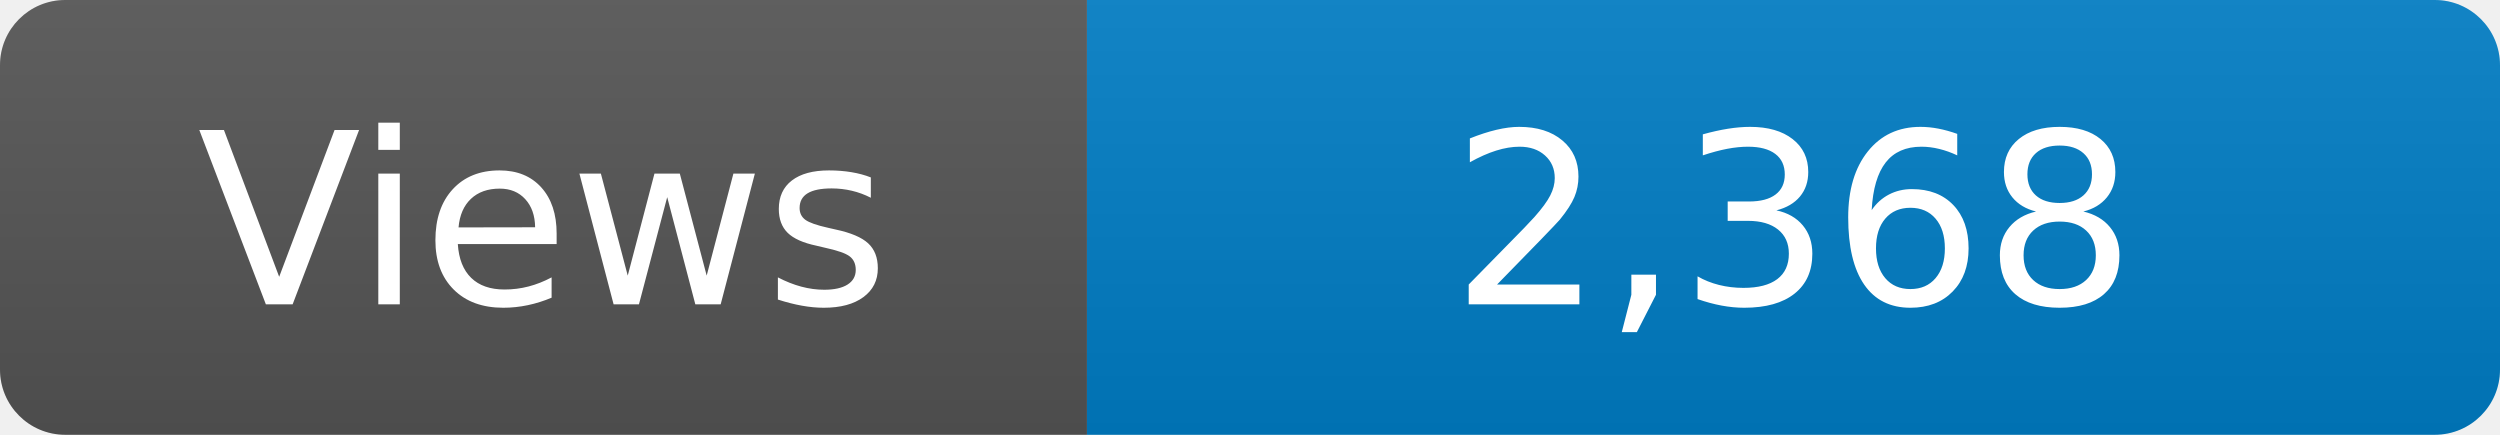
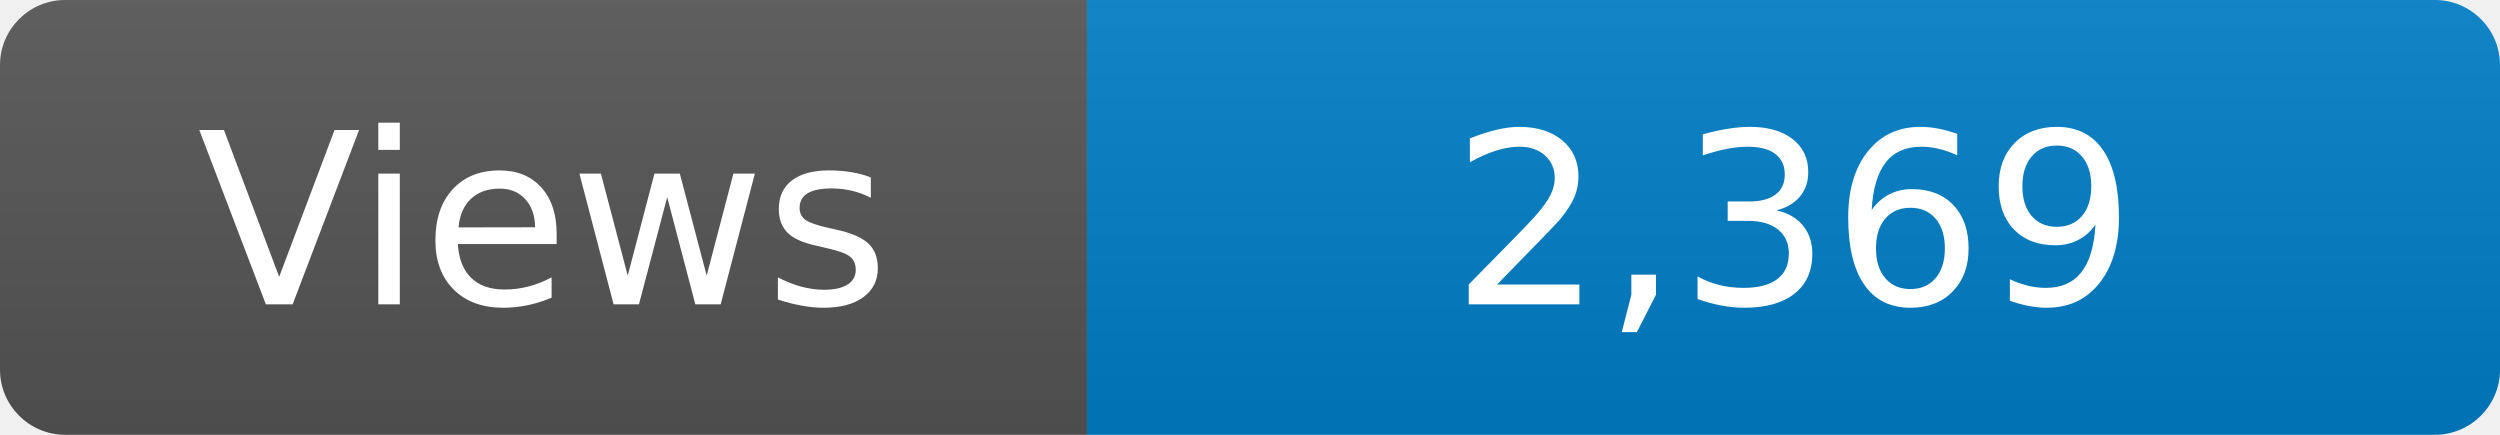
<svg xmlns="http://www.w3.org/2000/svg" width="115" height="20" role="img" aria-label="Maintained?: yes">
  <linearGradient id="s" x2="0" y2="100%">
    <stop offset="0" stop-color="#bbb" stop-opacity=".1" />
    <stop offset="1" stop-opacity=".1" />
  </linearGradient>
  <clipPath id="r">
    <rect width="115" height="20" rx="3" fill="#fff" />
  </clipPath>
  <g clip-path="url(#r)">
    <rect width="50" height="20" fill="#555" />
    <rect x="50" width="160" height="20" fill="#007ec6" />
    <rect width="115" height="20" fill="url(#s)" />
  </g>
  <g fill="#fff" text-anchor="middle" font-family="Verdana,Geneva,DejaVu Sans,sans-serif" font-size="110">
    <text x="250" y="140" transform="scale(.1)" fill="#fff">Views</text>
-     <text x="825" y="140" transform="scale(.1)" fill="#fff">2,368</text>
+     <text x="825" y="140" transform="scale(.1)" fill="#fff">2,369</text>
  </g>
</svg>
